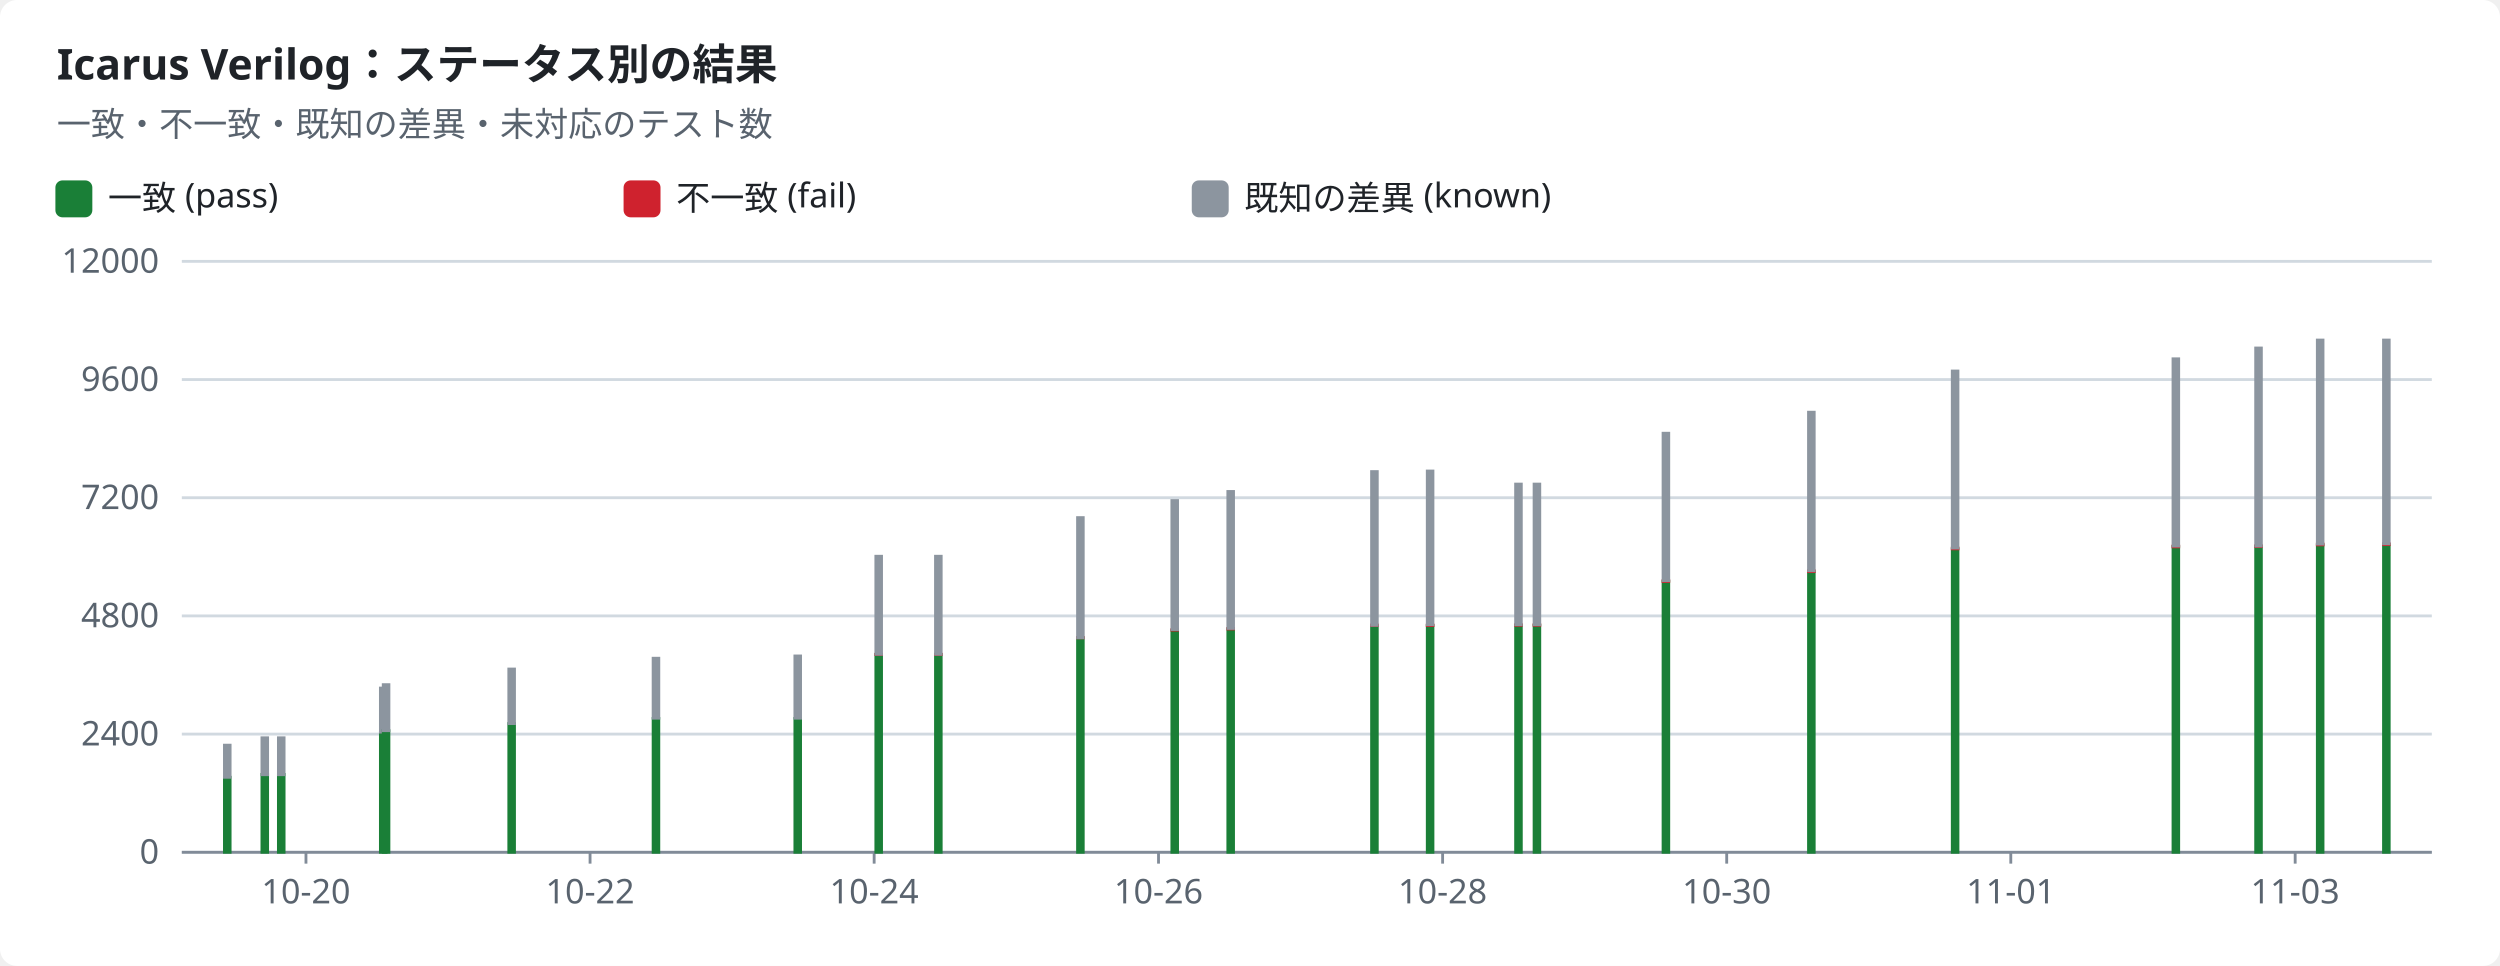
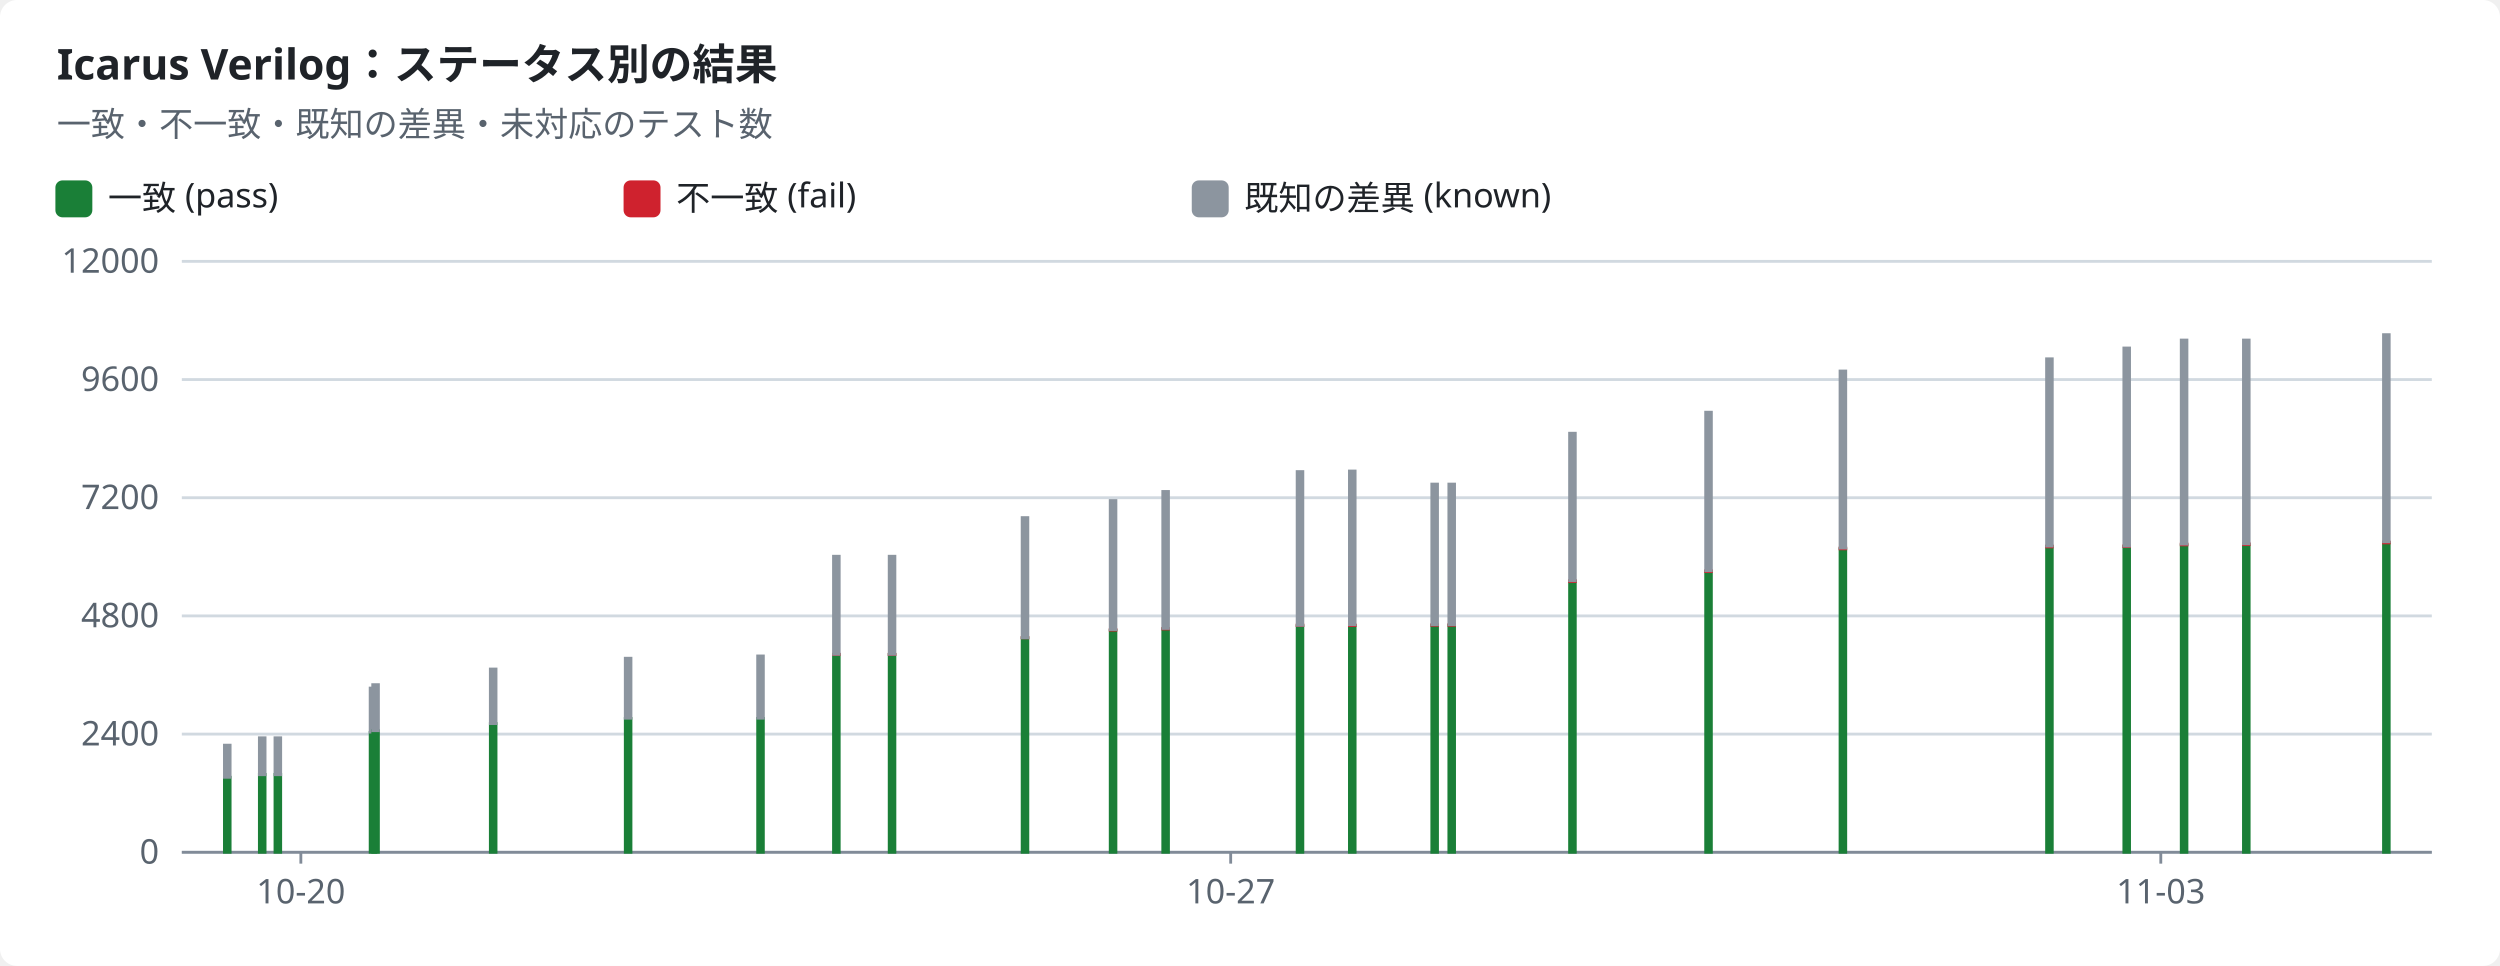
<svg xmlns="http://www.w3.org/2000/svg" width="880" height="340" viewBox="0 0 880 340" role="img">
  <style>text{font-family:-apple-system,BlinkMacSystemFont,"Segoe UI","Noto Sans",Helvetica,Arial,sans-serif;font-size:12px;fill:#1f2328;stroke:none}.bg{fill:#ffffff}.muted{fill:#59636e}.title{font-size:15px;font-weight:600}.grid{stroke:#d1d9e0;stroke-width:1}.axis{stroke:#818b98;stroke-width:1}.line{fill:none;stroke-width:2}.dashed{stroke-dasharray:5 4}.c-pass{stroke:#1a7f37;fill:#1a7f37}.c-fail{stroke:#cf222e;fill:#cf222e}.c-known{stroke:#8c959f;fill:#8c959f}.c-unsupported{stroke:#bf8700;fill:#bf8700}.line{fill:none}.mk{fill:none;stroke-width:1.6}@media (prefers-color-scheme:dark){text{fill:#f0f6fc}.bg{fill:#0d1117}.muted{fill:#9198a1}.grid{stroke:#3d444d}.axis{stroke:#656c76}.c-pass{stroke:#3fb950;fill:#3fb950}.c-fail{stroke:#f85149;fill:#f85149}.c-known{stroke:#6e7681;fill:#6e7681}.c-unsupported{stroke:#d29922;fill:#d29922}.line{fill:none}.mk{fill:none;stroke-width:1.6}}</style>
  <rect class="bg" width="880" height="340" rx="6" />
  <text x="20.0" y="28.0" class="title" text-anchor="start">Icarus Verilog：ステータス別の結果</text>
  <text x="20.0" y="48.0" class="muted" text-anchor="start">一致・不一致・既知の差異・未対応のテスト数</text>
  <rect class="c-pass" x="20" y="64" width="12" height="12" rx="2" />
  <text x="38.0" y="74.0" text-anchor="start">一致 (pass)</text>
  <rect class="c-fail" x="220" y="64" width="12" height="12" rx="2" />
  <text x="238.0" y="74.0" text-anchor="start">不一致 (fail)</text>
  <rect class="c-known" x="420" y="64" width="12" height="12" rx="2" />
  <text x="438.0" y="74.0" text-anchor="start">既知の差異 (known)</text>
  <line class="grid" x1="64" x2="856" y1="300.0" y2="300.0" />
  <text x="56.0" y="304.0" class="muted" text-anchor="end">0</text>
  <line class="grid" x1="64" x2="856" y1="258.4" y2="258.4" />
  <text x="56.0" y="262.4" class="muted" text-anchor="end">2400</text>
  <line class="grid" x1="64" x2="856" y1="216.8" y2="216.8" />
  <text x="56.0" y="220.8" class="muted" text-anchor="end">4800</text>
  <line class="grid" x1="64" x2="856" y1="175.2" y2="175.2" />
  <text x="56.0" y="179.2" class="muted" text-anchor="end">7200</text>
  <line class="grid" x1="64" x2="856" y1="133.6" y2="133.6" />
  <text x="56.0" y="137.6" class="muted" text-anchor="end">9600</text>
  <line class="grid" x1="64" x2="856" y1="92.0" y2="92.0" />
  <text x="56.0" y="96.0" class="muted" text-anchor="end">12000</text>
  <line class="axis" x1="64" x2="856" y1="300" y2="300" />
-   <line class="axis" x1="107.7" x2="107.7" y1="300" y2="304" />
-   <text x="107.7" y="318.0" class="muted" text-anchor="middle">10-20</text>
-   <line class="axis" x1="207.7" x2="207.7" y1="300" y2="304" />
-   <text x="207.7" y="318.0" class="muted" text-anchor="middle">10-22</text>
-   <line class="axis" x1="307.7" x2="307.7" y1="300" y2="304" />
-   <text x="307.7" y="318.0" class="muted" text-anchor="middle">10-24</text>
-   <line class="axis" x1="407.8" x2="407.8" y1="300" y2="304" />
-   <text x="407.8" y="318.0" class="muted" text-anchor="middle">10-26</text>
-   <line class="axis" x1="507.8" x2="507.8" y1="300" y2="304" />
-   <text x="507.8" y="318.0" class="muted" text-anchor="middle">10-28</text>
-   <line class="axis" x1="607.8" x2="607.8" y1="300" y2="304" />
-   <text x="607.8" y="318.0" class="muted" text-anchor="middle">10-30</text>
-   <line class="axis" x1="707.8" x2="707.8" y1="300" y2="304" />
-   <text x="707.8" y="318.0" class="muted" text-anchor="middle">11-01</text>
-   <line class="axis" x1="807.9" x2="807.9" y1="300" y2="304" />
-   <text x="807.9" y="318.0" class="muted" text-anchor="middle">11-03</text>
+   <line class="axis" x1="105.9" x2="105.9" y1="300" y2="304" />
+   <text x="105.9" y="318.0" class="muted" text-anchor="middle">10-20</text>
+   <line class="axis" x1="433.2" x2="433.2" y1="300" y2="304" />
+   <text x="433.2" y="318.0" class="muted" text-anchor="middle">10-27</text>
+   <line class="axis" x1="760.6" x2="760.6" y1="300" y2="304" />
+   <text x="760.6" y="318.0" class="muted" text-anchor="middle">11-03</text>
  <rect class="c-pass" x="79.0" y="273.6" width="2.0" height="26.4" />
  <rect class="c-known" x="79.0" y="262.3" width="2.0" height="11.3" />
-   <rect class="c-pass" x="92.2" y="272.6" width="2.0" height="27.4" />
-   <rect class="c-known" x="92.2" y="259.7" width="2.0" height="13.0" />
-   <rect class="c-pass" x="98.0" y="272.6" width="2.0" height="27.4" />
-   <rect class="c-known" x="98.0" y="259.7" width="2.0" height="13.0" />
-   <rect class="c-pass" x="133.9" y="257.8" width="2.0" height="42.2" />
-   <rect class="c-known" x="133.9" y="242.2" width="2.0" height="15.5" />
-   <rect class="c-pass" x="134.9" y="257.2" width="2.0" height="42.8" />
-   <rect class="c-known" x="134.9" y="241.0" width="2.0" height="16.2" />
-   <rect class="c-pass" x="179.1" y="254.7" width="2.0" height="45.3" />
-   <rect class="c-known" x="179.1" y="235.5" width="2.0" height="19.2" />
-   <rect class="c-pass" x="229.9" y="252.9" width="2.0" height="47.1" />
-   <rect class="c-known" x="229.9" y="231.7" width="2.0" height="21.1" />
-   <rect class="c-pass" x="279.8" y="252.9" width="2.0" height="47.1" />
-   <rect class="c-known" x="279.8" y="230.9" width="2.0" height="21.9" />
-   <rect class="c-pass" x="308.3" y="230.4" width="2.0" height="69.6" />
-   <rect class="c-fail" x="308.3" y="230.3" width="2.0" height="0.1" />
-   <rect class="c-known" x="308.3" y="195.8" width="2.0" height="34.5" />
-   <rect class="c-pass" x="329.3" y="230.4" width="2.0" height="69.6" />
-   <rect class="c-fail" x="329.3" y="230.3" width="2.0" height="0.1" />
-   <rect class="c-known" x="329.3" y="195.8" width="2.0" height="34.5" />
-   <rect class="c-pass" x="379.3" y="224.5" width="2.0" height="75.5" />
-   <rect class="c-fail" x="379.3" y="224.4" width="2.0" height="0.1" />
-   <rect class="c-known" x="379.3" y="182.2" width="2.0" height="42.3" />
-   <rect class="c-pass" x="412.5" y="221.9" width="2.0" height="78.1" />
-   <rect class="c-fail" x="412.5" y="221.6" width="2.0" height="0.2" />
-   <rect class="c-known" x="412.5" y="176.2" width="2.0" height="45.4" />
-   <rect class="c-pass" x="432.2" y="221.4" width="2.0" height="78.6" />
-   <rect class="c-fail" x="432.2" y="221.2" width="2.0" height="0.2" />
-   <rect class="c-known" x="432.2" y="173.0" width="2.0" height="48.2" />
-   <rect class="c-pass" x="482.8" y="220.3" width="2.0" height="79.7" />
-   <rect class="c-fail" x="482.8" y="220.0" width="2.0" height="0.2" />
-   <rect class="c-known" x="482.8" y="166.0" width="2.0" height="54.1" />
-   <rect class="c-pass" x="502.4" y="220.2" width="2.0" height="79.8" />
-   <rect class="c-fail" x="502.4" y="220.0" width="2.0" height="0.2" />
-   <rect class="c-known" x="502.4" y="165.8" width="2.0" height="54.1" />
-   <rect class="c-pass" x="533.5" y="220.1" width="2.0" height="79.9" />
-   <rect class="c-fail" x="533.5" y="219.9" width="2.0" height="0.2" />
-   <rect class="c-known" x="533.5" y="170.4" width="2.0" height="49.5" />
-   <rect class="c-pass" x="540.0" y="220.1" width="2.0" height="79.9" />
-   <rect class="c-fail" x="540.0" y="219.9" width="2.0" height="0.2" />
-   <rect class="c-known" x="540.0" y="170.4" width="2.0" height="49.5" />
-   <rect class="c-pass" x="585.4" y="204.6" width="2.0" height="95.4" />
-   <rect class="c-fail" x="585.4" y="204.4" width="2.0" height="0.3" />
-   <rect class="c-known" x="585.4" y="152.5" width="2.0" height="51.9" />
-   <rect class="c-pass" x="636.6" y="201.2" width="2.0" height="98.8" />
-   <rect class="c-fail" x="636.6" y="200.9" width="2.0" height="0.3" />
-   <rect class="c-known" x="636.6" y="145.1" width="2.0" height="55.8" />
-   <rect class="c-pass" x="687.2" y="193.2" width="2.0" height="106.8" />
-   <rect class="c-fail" x="687.2" y="192.9" width="2.0" height="0.3" />
-   <rect class="c-known" x="687.2" y="130.6" width="2.0" height="62.3" />
-   <rect class="c-pass" x="764.9" y="192.4" width="2.0" height="107.6" />
-   <rect class="c-fail" x="764.9" y="192.2" width="2.0" height="0.3" />
-   <rect class="c-known" x="764.9" y="126.3" width="2.0" height="65.9" />
-   <rect class="c-pass" x="794.0" y="192.4" width="2.0" height="107.6" />
-   <rect class="c-fail" x="794.0" y="192.1" width="2.0" height="0.3" />
-   <rect class="c-known" x="794.0" y="122.5" width="2.0" height="69.7" />
-   <rect class="c-pass" x="815.7" y="191.8" width="2.0" height="108.2" />
-   <rect class="c-fail" x="815.7" y="191.5" width="2.0" height="0.3" />
-   <rect class="c-known" x="815.7" y="119.7" width="2.0" height="71.8" />
-   <rect class="c-pass" x="839.0" y="191.7" width="2.0" height="108.3" />
-   <rect class="c-fail" x="839.0" y="191.4" width="2.0" height="0.3" />
-   <rect class="c-known" x="839.0" y="119.7" width="2.0" height="71.7" />
+   <rect class="c-pass" x="91.3" y="272.6" width="2.0" height="27.4" />
+   <rect class="c-known" x="91.3" y="259.7" width="2.0" height="13.0" />
+   <rect class="c-pass" x="96.8" y="272.6" width="2.0" height="27.4" />
+   <rect class="c-known" x="96.8" y="259.7" width="2.0" height="13.0" />
+   <rect class="c-pass" x="130.3" y="257.8" width="2.0" height="42.2" />
+   <rect class="c-known" x="130.3" y="242.2" width="2.0" height="15.5" />
+   <rect class="c-pass" x="131.2" y="257.2" width="2.0" height="42.8" />
+   <rect class="c-known" x="131.2" y="241.0" width="2.0" height="16.2" />
+   <rect class="c-pass" x="172.6" y="254.7" width="2.0" height="45.3" />
+   <rect class="c-known" x="172.6" y="235.5" width="2.0" height="19.2" />
+   <rect class="c-pass" x="220.1" y="252.9" width="2.0" height="47.1" />
+   <rect class="c-known" x="220.1" y="231.7" width="2.0" height="21.1" />
+   <rect class="c-pass" x="266.7" y="252.9" width="2.0" height="47.1" />
+   <rect class="c-known" x="266.7" y="230.9" width="2.0" height="21.9" />
+   <rect class="c-pass" x="293.4" y="230.4" width="2.0" height="69.6" />
+   <rect class="c-fail" x="293.4" y="230.3" width="2.0" height="0.1" />
+   <rect class="c-known" x="293.4" y="195.8" width="2.0" height="34.5" />
+   <rect class="c-pass" x="313.0" y="230.4" width="2.0" height="69.6" />
+   <rect class="c-fail" x="313.0" y="230.3" width="2.0" height="0.1" />
+   <rect class="c-known" x="313.0" y="195.8" width="2.0" height="34.5" />
+   <rect class="c-pass" x="359.8" y="224.5" width="2.0" height="75.5" />
+   <rect class="c-fail" x="359.8" y="224.4" width="2.0" height="0.1" />
+   <rect class="c-known" x="359.8" y="182.2" width="2.0" height="42.3" />
+   <rect class="c-pass" x="390.8" y="221.9" width="2.0" height="78.1" />
+   <rect class="c-fail" x="390.8" y="221.6" width="2.0" height="0.2" />
+   <rect class="c-known" x="390.8" y="176.2" width="2.0" height="45.4" />
+   <rect class="c-pass" x="409.3" y="221.4" width="2.0" height="78.6" />
+   <rect class="c-fail" x="409.3" y="221.2" width="2.0" height="0.2" />
+   <rect class="c-known" x="409.3" y="173.0" width="2.0" height="48.2" />
+   <rect class="c-pass" x="456.6" y="220.3" width="2.0" height="79.7" />
+   <rect class="c-fail" x="456.6" y="220.0" width="2.0" height="0.2" />
+   <rect class="c-known" x="456.6" y="166.0" width="2.0" height="54.1" />
+   <rect class="c-pass" x="475.0" y="220.2" width="2.0" height="79.8" />
+   <rect class="c-fail" x="475.0" y="220.0" width="2.0" height="0.2" />
+   <rect class="c-known" x="475.0" y="165.8" width="2.0" height="54.1" />
+   <rect class="c-pass" x="504.0" y="220.1" width="2.0" height="79.9" />
+   <rect class="c-fail" x="504.0" y="219.9" width="2.0" height="0.2" />
+   <rect class="c-known" x="504.0" y="170.4" width="2.0" height="49.5" />
+   <rect class="c-pass" x="510.0" y="220.1" width="2.0" height="79.9" />
+   <rect class="c-fail" x="510.0" y="219.9" width="2.0" height="0.2" />
+   <rect class="c-known" x="510.0" y="170.4" width="2.0" height="49.5" />
+   <rect class="c-pass" x="552.5" y="204.6" width="2.0" height="95.4" />
+   <rect class="c-fail" x="552.5" y="204.4" width="2.0" height="0.3" />
+   <rect class="c-known" x="552.5" y="152.5" width="2.0" height="51.9" />
+   <rect class="c-pass" x="600.4" y="201.2" width="2.0" height="98.8" />
+   <rect class="c-fail" x="600.4" y="200.9" width="2.0" height="0.3" />
+   <rect class="c-known" x="600.4" y="145.1" width="2.0" height="55.8" />
+   <rect class="c-pass" x="647.7" y="193.2" width="2.0" height="106.8" />
+   <rect class="c-fail" x="647.7" y="192.9" width="2.0" height="0.3" />
+   <rect class="c-known" x="647.7" y="130.6" width="2.0" height="62.3" />
+   <rect class="c-pass" x="720.4" y="192.4" width="2.0" height="107.6" />
+   <rect class="c-fail" x="720.4" y="192.2" width="2.0" height="0.3" />
+   <rect class="c-known" x="720.4" y="126.3" width="2.0" height="65.9" />
+   <rect class="c-pass" x="747.6" y="192.4" width="2.0" height="107.6" />
+   <rect class="c-fail" x="747.6" y="192.1" width="2.0" height="0.3" />
+   <rect class="c-known" x="747.6" y="122.5" width="2.0" height="69.7" />
+   <rect class="c-pass" x="767.8" y="191.8" width="2.0" height="108.2" />
+   <rect class="c-fail" x="767.8" y="191.5" width="2.0" height="0.3" />
+   <rect class="c-known" x="767.8" y="119.7" width="2.0" height="71.8" />
+   <rect class="c-pass" x="789.7" y="191.7" width="2.0" height="108.3" />
+   <rect class="c-fail" x="789.7" y="191.4" width="2.0" height="0.3" />
+   <rect class="c-known" x="789.7" y="119.7" width="2.0" height="71.7" />
+   <rect class="c-pass" x="839.0" y="191.0" width="2.0" height="109.0" />
+   <rect class="c-fail" x="839.0" y="190.8" width="2.0" height="0.3" />
+   <rect class="c-known" x="839.0" y="117.8" width="2.0" height="72.9" />
</svg>
